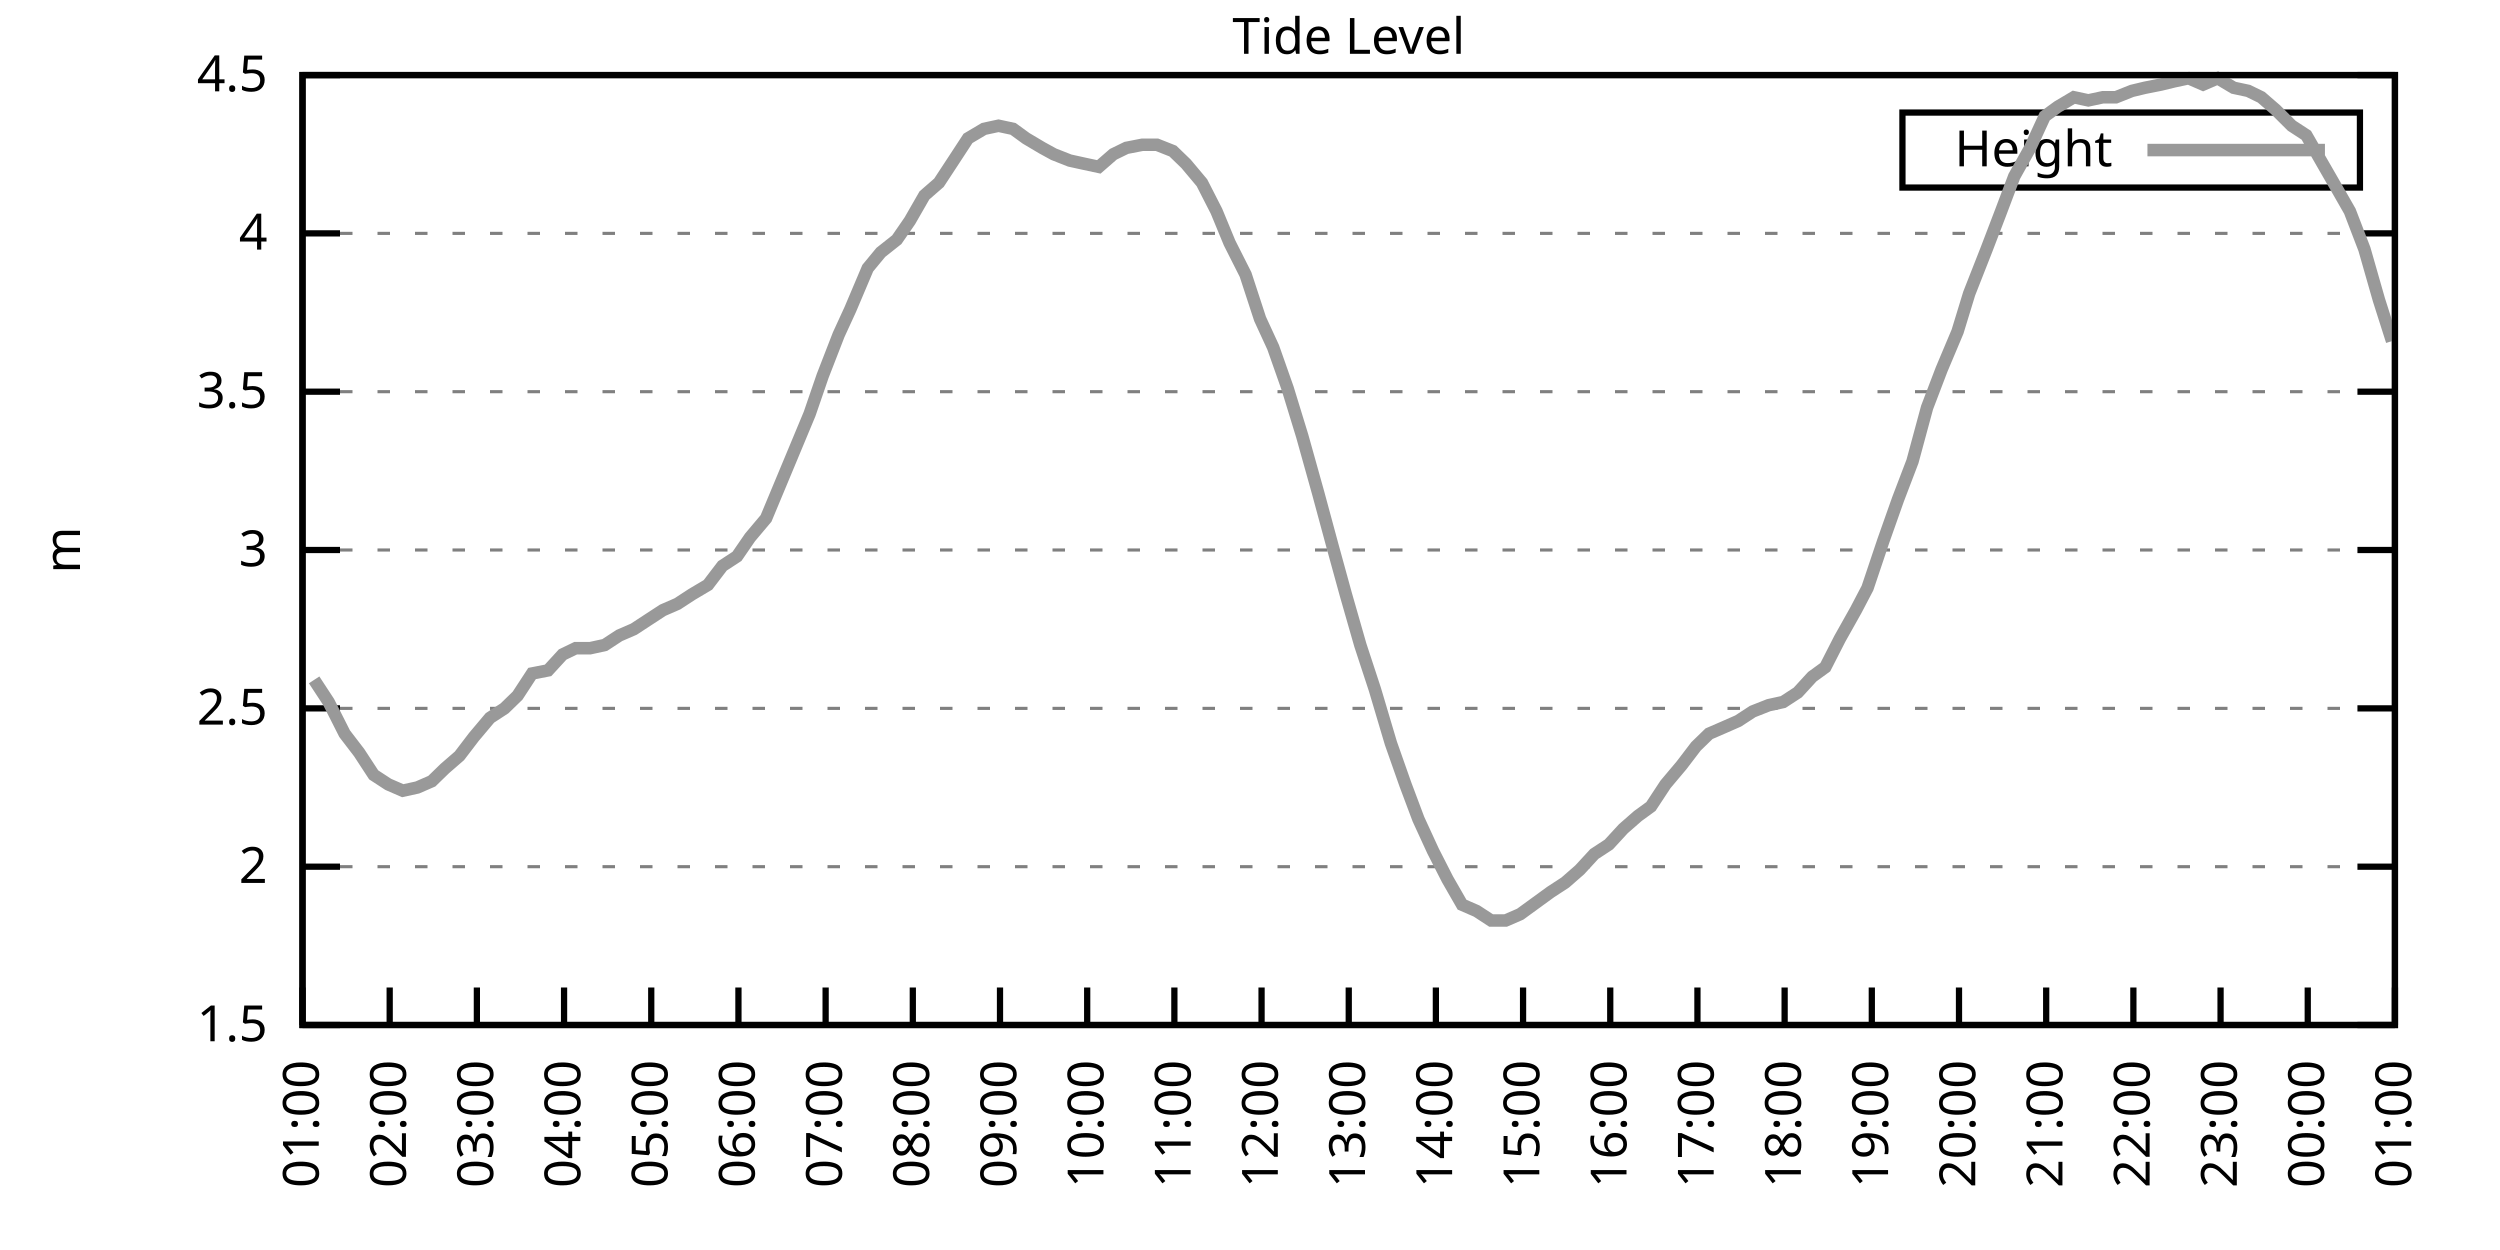
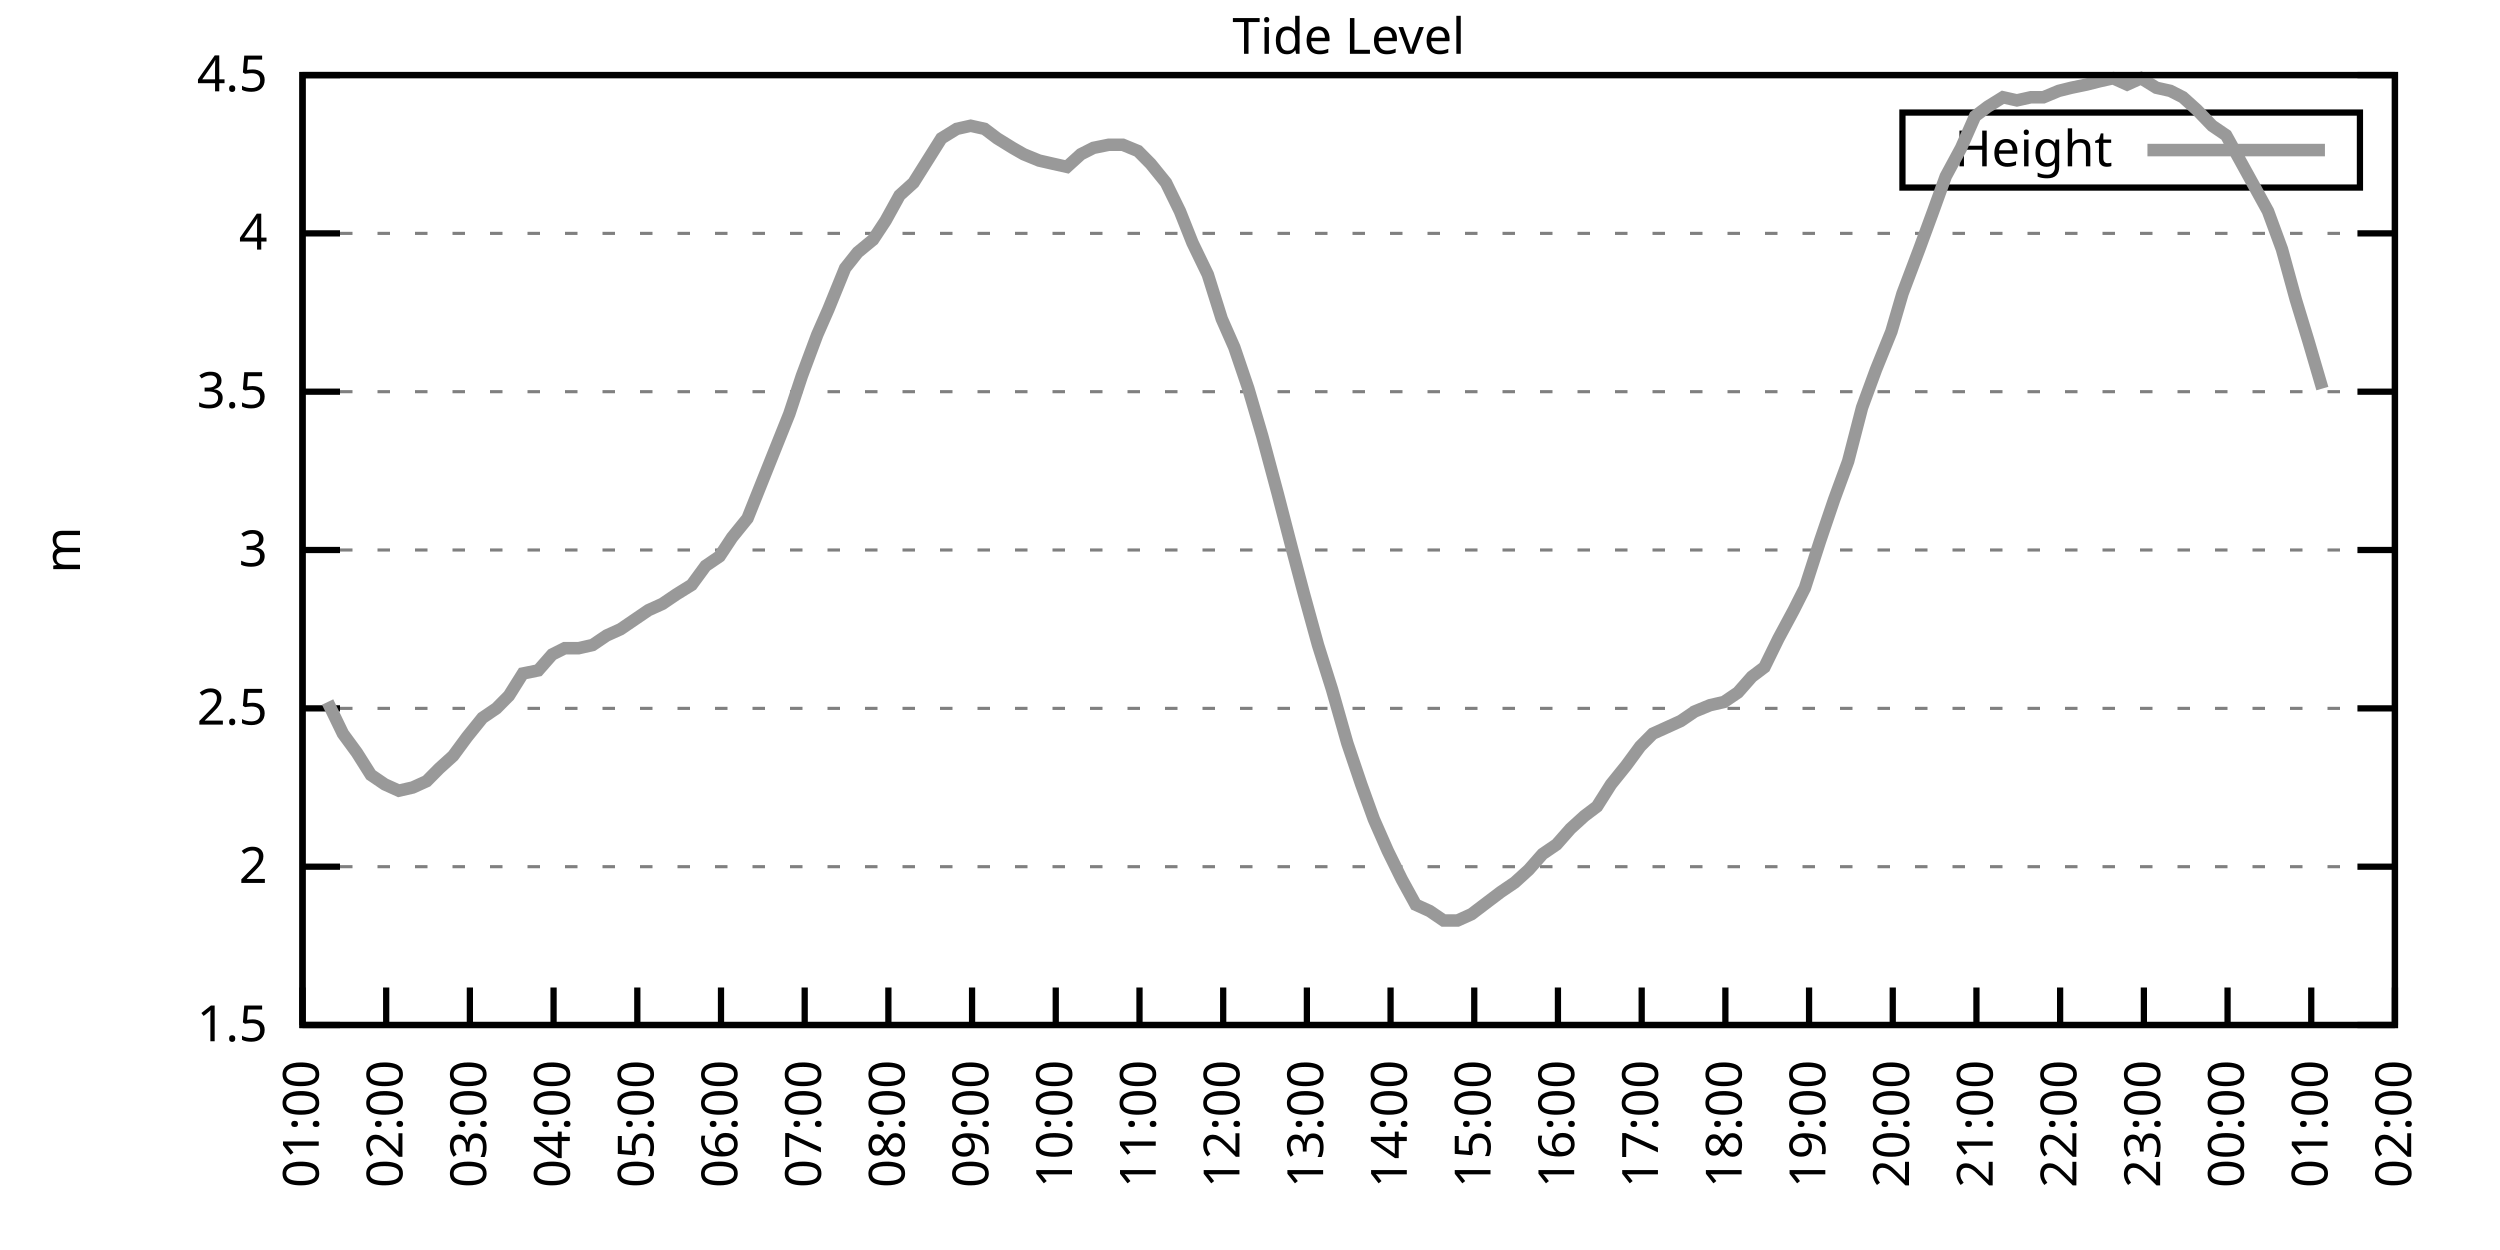
<svg xmlns="http://www.w3.org/2000/svg" xmlns:xlink="http://www.w3.org/1999/xlink" width="400" height="200" viewBox="0 0 400 200">
  <g id="gnuplot_canvas">
    <rect x="0" y="0" width="400" height="200" fill="none" />
    <defs>
      <circle id="gpDot" r="0.5" stroke-width="0.5" stroke="currentColor" />
      <path id="gpPt0" stroke-width="0.333" stroke="currentColor" d="M-1,0 h2 M0,-1 v2" />
      <path id="gpPt1" stroke-width="0.333" stroke="currentColor" d="M-1,-1 L1,1 M1,-1 L-1,1" />
      <path id="gpPt2" stroke-width="0.333" stroke="currentColor" d="M-1,0 L1,0 M0,-1 L0,1 M-1,-1 L1,1 M-1,1 L1,-1" />
      <rect id="gpPt3" stroke-width="0.333" stroke="currentColor" x="-1" y="-1" width="2" height="2" />
      <rect id="gpPt4" stroke-width="0.333" stroke="currentColor" fill="currentColor" x="-1" y="-1" width="2" height="2" />
      <circle id="gpPt5" stroke-width="0.333" stroke="currentColor" cx="0" cy="0" r="1" />
      <use xlink:href="#gpPt5" id="gpPt6" fill="currentColor" stroke="none" />
      <path id="gpPt7" stroke-width="0.333" stroke="currentColor" d="M0,-1.33 L-1.33,0.67 L1.33,0.67 z" />
      <use xlink:href="#gpPt7" id="gpPt8" fill="currentColor" stroke="none" />
      <use xlink:href="#gpPt7" id="gpPt9" stroke="currentColor" transform="rotate(180)" />
      <use xlink:href="#gpPt9" id="gpPt10" fill="currentColor" stroke="none" />
      <use xlink:href="#gpPt3" id="gpPt11" stroke="currentColor" transform="rotate(45)" />
      <use xlink:href="#gpPt11" id="gpPt12" fill="currentColor" stroke="none" />
      <path id="gpPt13" stroke-width="0.333" stroke="currentColor" d="M0,1.330 L1.265,0.411 L0.782,-1.067 L-0.782,-1.076 L-1.265,0.411 z" />
      <use xlink:href="#gpPt13" id="gpPt14" fill="currentColor" stroke="none" />
      <filter id="textbox" filterUnits="objectBoundingBox" x="0" y="0" height="1" width="1">
        <feFlood flood-color="white" flood-opacity="1" result="bgnd" />
        <feComposite in="SourceGraphic" in2="bgnd" operator="atop" />
      </filter>
      <filter id="greybox" filterUnits="objectBoundingBox" x="0" y="0" height="1" width="1">
        <feFlood flood-color="lightgrey" flood-opacity="1" result="grey" />
        <feComposite in="SourceGraphic" in2="grey" operator="atop" />
      </filter>
    </defs>
    <g fill="none" color="white" stroke="currentColor" stroke-width="1.00" stroke-linecap="butt" stroke-linejoin="miter">
</g>
    <g fill="none" color="black" stroke="currentColor" stroke-width="1.00" stroke-linecap="butt" stroke-linejoin="miter">
      <g stroke="none" shape-rendering="crispEdges">
        <polygon fill="rgb(255, 255, 255)" points="48.40,164.00 383.18,164.00 383.18,12.02 48.40,12.02 " />
      </g>
    </g>
    <g fill="none" color="black" stroke="currentColor" stroke-width="1.00" stroke-linecap="butt" stroke-linejoin="miter">
</g>
    <g fill="none" color="black" stroke="black" stroke-width="0.50" stroke-linecap="butt" stroke-linejoin="miter">
</g>
    <g fill="none" color="gray" stroke="currentColor" stroke-width="0.50" stroke-linecap="butt" stroke-linejoin="miter">
      <path stroke="gray" stroke-dasharray="2,4" class="gridline" d="M48.40,164.00 L383.19,164.00  " />
    </g>
    <g fill="none" color="gray" stroke="gray" stroke-width="1.00" stroke-linecap="butt" stroke-linejoin="miter">
</g>
    <g fill="none" color="black" stroke="currentColor" stroke-width="1.00" stroke-linecap="butt" stroke-linejoin="miter">
      <path stroke="black" d="M48.40,164.00 L54.40,164.00 M383.19,164.00 L377.19,164.00  " />
      <g transform="translate(42.80,166.60)" stroke="none" fill="black" font-family="Sans" font-size="8.00" text-anchor="end">
        <text>
          <tspan font-family="Sans"> 1.5</tspan>
        </text>
      </g>
    </g>
    <g fill="none" color="black" stroke="currentColor" stroke-width="1.00" stroke-linecap="butt" stroke-linejoin="miter">
</g>
    <g fill="none" color="black" stroke="black" stroke-width="0.50" stroke-linecap="butt" stroke-linejoin="miter">
</g>
    <g fill="none" color="gray" stroke="currentColor" stroke-width="0.50" stroke-linecap="butt" stroke-linejoin="miter">
      <path stroke="gray" stroke-dasharray="2,4" class="gridline" d="M48.40,138.67 L383.19,138.67  " />
    </g>
    <g fill="none" color="gray" stroke="gray" stroke-width="1.00" stroke-linecap="butt" stroke-linejoin="miter">
</g>
    <g fill="none" color="black" stroke="currentColor" stroke-width="1.00" stroke-linecap="butt" stroke-linejoin="miter">
      <path stroke="black" d="M48.40,138.67 L54.40,138.67 M383.19,138.67 L377.19,138.67  " />
      <g transform="translate(42.80,141.27)" stroke="none" fill="black" font-family="Sans" font-size="8.00" text-anchor="end">
        <text>
          <tspan font-family="Sans"> 2</tspan>
        </text>
      </g>
    </g>
    <g fill="none" color="black" stroke="currentColor" stroke-width="1.00" stroke-linecap="butt" stroke-linejoin="miter">
</g>
    <g fill="none" color="black" stroke="black" stroke-width="0.50" stroke-linecap="butt" stroke-linejoin="miter">
</g>
    <g fill="none" color="gray" stroke="currentColor" stroke-width="0.50" stroke-linecap="butt" stroke-linejoin="miter">
      <path stroke="gray" stroke-dasharray="2,4" class="gridline" d="M48.40,113.34 L383.19,113.34  " />
    </g>
    <g fill="none" color="gray" stroke="gray" stroke-width="1.00" stroke-linecap="butt" stroke-linejoin="miter">
</g>
    <g fill="none" color="black" stroke="currentColor" stroke-width="1.00" stroke-linecap="butt" stroke-linejoin="miter">
      <path stroke="black" d="M48.40,113.34 L54.40,113.34 M383.19,113.34 L377.19,113.34  " />
      <g transform="translate(42.80,115.94)" stroke="none" fill="black" font-family="Sans" font-size="8.00" text-anchor="end">
        <text>
          <tspan font-family="Sans"> 2.5</tspan>
        </text>
      </g>
    </g>
    <g fill="none" color="black" stroke="currentColor" stroke-width="1.00" stroke-linecap="butt" stroke-linejoin="miter">
</g>
    <g fill="none" color="black" stroke="black" stroke-width="0.50" stroke-linecap="butt" stroke-linejoin="miter">
</g>
    <g fill="none" color="gray" stroke="currentColor" stroke-width="0.50" stroke-linecap="butt" stroke-linejoin="miter">
      <path stroke="gray" stroke-dasharray="2,4" class="gridline" d="M48.40,88.00 L383.19,88.00  " />
    </g>
    <g fill="none" color="gray" stroke="gray" stroke-width="1.00" stroke-linecap="butt" stroke-linejoin="miter">
</g>
    <g fill="none" color="black" stroke="currentColor" stroke-width="1.00" stroke-linecap="butt" stroke-linejoin="miter">
      <path stroke="black" d="M48.40,88.00 L54.40,88.00 M383.19,88.00 L377.19,88.00  " />
      <g transform="translate(42.80,90.60)" stroke="none" fill="black" font-family="Sans" font-size="8.00" text-anchor="end">
        <text>
          <tspan font-family="Sans"> 3</tspan>
        </text>
      </g>
    </g>
    <g fill="none" color="black" stroke="currentColor" stroke-width="1.00" stroke-linecap="butt" stroke-linejoin="miter">
</g>
    <g fill="none" color="black" stroke="black" stroke-width="0.50" stroke-linecap="butt" stroke-linejoin="miter">
</g>
    <g fill="none" color="gray" stroke="currentColor" stroke-width="0.50" stroke-linecap="butt" stroke-linejoin="miter">
      <path stroke="gray" stroke-dasharray="2,4" class="gridline" d="M48.40,62.67 L383.19,62.67  " />
    </g>
    <g fill="none" color="gray" stroke="gray" stroke-width="1.00" stroke-linecap="butt" stroke-linejoin="miter">
</g>
    <g fill="none" color="black" stroke="currentColor" stroke-width="1.00" stroke-linecap="butt" stroke-linejoin="miter">
      <path stroke="black" d="M48.40,62.67 L54.40,62.67 M383.19,62.67 L377.19,62.67  " />
      <g transform="translate(42.80,65.27)" stroke="none" fill="black" font-family="Sans" font-size="8.00" text-anchor="end">
        <text>
          <tspan font-family="Sans"> 3.5</tspan>
        </text>
      </g>
    </g>
    <g fill="none" color="black" stroke="currentColor" stroke-width="1.00" stroke-linecap="butt" stroke-linejoin="miter">
</g>
    <g fill="none" color="black" stroke="black" stroke-width="0.50" stroke-linecap="butt" stroke-linejoin="miter">
</g>
    <g fill="none" color="gray" stroke="currentColor" stroke-width="0.50" stroke-linecap="butt" stroke-linejoin="miter">
      <path stroke="gray" stroke-dasharray="2,4" class="gridline" d="M48.40,37.34 L383.19,37.34  " />
    </g>
    <g fill="none" color="gray" stroke="gray" stroke-width="1.00" stroke-linecap="butt" stroke-linejoin="miter">
</g>
    <g fill="none" color="black" stroke="currentColor" stroke-width="1.00" stroke-linecap="butt" stroke-linejoin="miter">
      <path stroke="black" d="M48.40,37.34 L54.40,37.34 M383.19,37.34 L377.19,37.34  " />
      <g transform="translate(42.80,39.94)" stroke="none" fill="black" font-family="Sans" font-size="8.00" text-anchor="end">
        <text>
          <tspan font-family="Sans"> 4</tspan>
        </text>
      </g>
    </g>
    <g fill="none" color="black" stroke="currentColor" stroke-width="1.00" stroke-linecap="butt" stroke-linejoin="miter">
</g>
    <g fill="none" color="black" stroke="black" stroke-width="0.50" stroke-linecap="butt" stroke-linejoin="miter">
</g>
    <g fill="none" color="gray" stroke="currentColor" stroke-width="0.50" stroke-linecap="butt" stroke-linejoin="miter">
      <path stroke="gray" stroke-dasharray="2,4" class="gridline" d="M48.40,12.01 L383.19,12.01  " />
    </g>
    <g fill="none" color="gray" stroke="gray" stroke-width="1.00" stroke-linecap="butt" stroke-linejoin="miter">
</g>
    <g fill="none" color="black" stroke="currentColor" stroke-width="1.00" stroke-linecap="butt" stroke-linejoin="miter">
      <path stroke="black" d="M48.40,12.01 L54.40,12.01 M383.19,12.01 L377.19,12.01  " />
      <g transform="translate(42.80,14.61)" stroke="none" fill="black" font-family="Sans" font-size="8.00" text-anchor="end">
        <text>
          <tspan font-family="Sans"> 4.5</tspan>
        </text>
      </g>
    </g>
    <g fill="none" color="black" stroke="currentColor" stroke-width="1.00" stroke-linecap="butt" stroke-linejoin="miter">
      <path stroke="black" d="M48.40,164.00 L48.40,158.00  " />
      <g transform="translate(51.00,169.60) rotate(270.00)" stroke="none" fill="black" font-family="Sans" font-size="8.00" text-anchor="end">
        <text>
          <tspan font-family="Sans">01:00</tspan>
        </text>
      </g>
    </g>
    <g fill="none" color="black" stroke="currentColor" stroke-width="1.00" stroke-linecap="butt" stroke-linejoin="miter">
-       <path stroke="black" d="M62.35,164.00 L62.35,158.00  " />
-       <g transform="translate(64.95,169.60) rotate(270.00)" stroke="none" fill="black" font-family="Sans" font-size="8.00" text-anchor="end">
+       <path stroke="black" d="M61.79,164.00 L61.79,158.00  " />
+       <g transform="translate(64.39,169.60) rotate(270.00)" stroke="none" fill="black" font-family="Sans" font-size="8.00" text-anchor="end">
        <text>
          <tspan font-family="Sans">02:00</tspan>
        </text>
      </g>
    </g>
    <g fill="none" color="black" stroke="currentColor" stroke-width="1.00" stroke-linecap="butt" stroke-linejoin="miter">
-       <path stroke="black" d="M76.30,164.00 L76.30,158.00  " />
-       <g transform="translate(78.90,169.60) rotate(270.00)" stroke="none" fill="black" font-family="Sans" font-size="8.00" text-anchor="end">
+       <path stroke="black" d="M75.18,164.00 L75.18,158.00  " />
+       <g transform="translate(77.78,169.60) rotate(270.00)" stroke="none" fill="black" font-family="Sans" font-size="8.00" text-anchor="end">
        <text>
          <tspan font-family="Sans">03:00</tspan>
        </text>
      </g>
    </g>
    <g fill="none" color="black" stroke="currentColor" stroke-width="1.00" stroke-linecap="butt" stroke-linejoin="miter">
-       <path stroke="black" d="M90.25,164.00 L90.25,158.00  " />
-       <g transform="translate(92.85,169.60) rotate(270.00)" stroke="none" fill="black" font-family="Sans" font-size="8.00" text-anchor="end">
+       <path stroke="black" d="M88.57,164.00 L88.57,158.00  " />
+       <g transform="translate(91.17,169.60) rotate(270.00)" stroke="none" fill="black" font-family="Sans" font-size="8.00" text-anchor="end">
        <text>
          <tspan font-family="Sans">04:00</tspan>
        </text>
      </g>
    </g>
    <g fill="none" color="black" stroke="currentColor" stroke-width="1.00" stroke-linecap="butt" stroke-linejoin="miter">
-       <path stroke="black" d="M104.20,164.00 L104.20,158.00  " />
-       <g transform="translate(106.80,169.60) rotate(270.00)" stroke="none" fill="black" font-family="Sans" font-size="8.00" text-anchor="end">
+       <path stroke="black" d="M101.97,164.00 L101.97,158.00  " />
+       <g transform="translate(104.57,169.60) rotate(270.00)" stroke="none" fill="black" font-family="Sans" font-size="8.00" text-anchor="end">
        <text>
          <tspan font-family="Sans">05:00</tspan>
        </text>
      </g>
    </g>
    <g fill="none" color="black" stroke="currentColor" stroke-width="1.00" stroke-linecap="butt" stroke-linejoin="miter">
-       <path stroke="black" d="M118.15,164.00 L118.15,158.00  " />
-       <g transform="translate(120.75,169.60) rotate(270.00)" stroke="none" fill="black" font-family="Sans" font-size="8.00" text-anchor="end">
+       <path stroke="black" d="M115.36,164.00 L115.36,158.00  " />
+       <g transform="translate(117.96,169.60) rotate(270.00)" stroke="none" fill="black" font-family="Sans" font-size="8.00" text-anchor="end">
        <text>
          <tspan font-family="Sans">06:00</tspan>
        </text>
      </g>
    </g>
    <g fill="none" color="black" stroke="currentColor" stroke-width="1.00" stroke-linecap="butt" stroke-linejoin="miter">
-       <path stroke="black" d="M132.10,164.00 L132.10,158.00  " />
-       <g transform="translate(134.70,169.60) rotate(270.00)" stroke="none" fill="black" font-family="Sans" font-size="8.00" text-anchor="end">
+       <path stroke="black" d="M128.75,164.00 L128.75,158.00  " />
+       <g transform="translate(131.35,169.60) rotate(270.00)" stroke="none" fill="black" font-family="Sans" font-size="8.00" text-anchor="end">
        <text>
          <tspan font-family="Sans">07:00</tspan>
        </text>
      </g>
    </g>
    <g fill="none" color="black" stroke="currentColor" stroke-width="1.00" stroke-linecap="butt" stroke-linejoin="miter">
-       <path stroke="black" d="M146.05,164.00 L146.05,158.00  " />
-       <g transform="translate(148.65,169.60) rotate(270.00)" stroke="none" fill="black" font-family="Sans" font-size="8.00" text-anchor="end">
+       <path stroke="black" d="M142.14,164.00 L142.14,158.00  " />
+       <g transform="translate(144.74,169.60) rotate(270.00)" stroke="none" fill="black" font-family="Sans" font-size="8.00" text-anchor="end">
        <text>
          <tspan font-family="Sans">08:00</tspan>
        </text>
      </g>
    </g>
    <g fill="none" color="black" stroke="currentColor" stroke-width="1.00" stroke-linecap="butt" stroke-linejoin="miter">
-       <path stroke="black" d="M160.00,164.00 L160.00,158.00  " />
-       <g transform="translate(162.60,169.60) rotate(270.00)" stroke="none" fill="black" font-family="Sans" font-size="8.00" text-anchor="end">
+       <path stroke="black" d="M155.53,164.00 L155.53,158.00  " />
+       <g transform="translate(158.13,169.60) rotate(270.00)" stroke="none" fill="black" font-family="Sans" font-size="8.00" text-anchor="end">
        <text>
          <tspan font-family="Sans">09:00</tspan>
        </text>
      </g>
    </g>
    <g fill="none" color="black" stroke="currentColor" stroke-width="1.00" stroke-linecap="butt" stroke-linejoin="miter">
-       <path stroke="black" d="M173.95,164.00 L173.95,158.00  " />
-       <g transform="translate(176.55,169.60) rotate(270.00)" stroke="none" fill="black" font-family="Sans" font-size="8.00" text-anchor="end">
+       <path stroke="black" d="M168.92,164.00 L168.92,158.00  " />
+       <g transform="translate(171.52,169.60) rotate(270.00)" stroke="none" fill="black" font-family="Sans" font-size="8.00" text-anchor="end">
        <text>
          <tspan font-family="Sans">10:00</tspan>
        </text>
      </g>
    </g>
    <g fill="none" color="black" stroke="currentColor" stroke-width="1.00" stroke-linecap="butt" stroke-linejoin="miter">
-       <path stroke="black" d="M187.90,164.00 L187.90,158.00  " />
-       <g transform="translate(190.50,169.60) rotate(270.00)" stroke="none" fill="black" font-family="Sans" font-size="8.00" text-anchor="end">
+       <path stroke="black" d="M182.32,164.00 L182.32,158.00  " />
+       <g transform="translate(184.92,169.60) rotate(270.00)" stroke="none" fill="black" font-family="Sans" font-size="8.00" text-anchor="end">
        <text>
          <tspan font-family="Sans">11:00</tspan>
        </text>
      </g>
    </g>
    <g fill="none" color="black" stroke="currentColor" stroke-width="1.00" stroke-linecap="butt" stroke-linejoin="miter">
-       <path stroke="black" d="M201.85,164.00 L201.85,158.00  " />
-       <g transform="translate(204.45,169.60) rotate(270.00)" stroke="none" fill="black" font-family="Sans" font-size="8.00" text-anchor="end">
+       <path stroke="black" d="M195.71,164.00 L195.71,158.00  " />
+       <g transform="translate(198.31,169.60) rotate(270.00)" stroke="none" fill="black" font-family="Sans" font-size="8.00" text-anchor="end">
        <text>
          <tspan font-family="Sans">12:00</tspan>
        </text>
      </g>
    </g>
    <g fill="none" color="black" stroke="currentColor" stroke-width="1.00" stroke-linecap="butt" stroke-linejoin="miter">
-       <path stroke="black" d="M215.80,164.00 L215.80,158.00  " />
-       <g transform="translate(218.40,169.60) rotate(270.00)" stroke="none" fill="black" font-family="Sans" font-size="8.00" text-anchor="end">
+       <path stroke="black" d="M209.10,164.00 L209.10,158.00  " />
+       <g transform="translate(211.70,169.60) rotate(270.00)" stroke="none" fill="black" font-family="Sans" font-size="8.00" text-anchor="end">
        <text>
          <tspan font-family="Sans">13:00</tspan>
        </text>
      </g>
    </g>
    <g fill="none" color="black" stroke="currentColor" stroke-width="1.00" stroke-linecap="butt" stroke-linejoin="miter">
-       <path stroke="black" d="M229.74,164.00 L229.74,158.00  " />
-       <g transform="translate(232.34,169.60) rotate(270.00)" stroke="none" fill="black" font-family="Sans" font-size="8.00" text-anchor="end">
+       <path stroke="black" d="M222.49,164.00 L222.49,158.00  " />
+       <g transform="translate(225.09,169.60) rotate(270.00)" stroke="none" fill="black" font-family="Sans" font-size="8.00" text-anchor="end">
        <text>
          <tspan font-family="Sans">14:00</tspan>
        </text>
      </g>
    </g>
    <g fill="none" color="black" stroke="currentColor" stroke-width="1.00" stroke-linecap="butt" stroke-linejoin="miter">
-       <path stroke="black" d="M243.69,164.00 L243.69,158.00  " />
-       <g transform="translate(246.29,169.60) rotate(270.00)" stroke="none" fill="black" font-family="Sans" font-size="8.00" text-anchor="end">
+       <path stroke="black" d="M235.88,164.00 L235.88,158.00  " />
+       <g transform="translate(238.48,169.60) rotate(270.00)" stroke="none" fill="black" font-family="Sans" font-size="8.00" text-anchor="end">
        <text>
          <tspan font-family="Sans">15:00</tspan>
        </text>
      </g>
    </g>
    <g fill="none" color="black" stroke="currentColor" stroke-width="1.00" stroke-linecap="butt" stroke-linejoin="miter">
-       <path stroke="black" d="M257.64,164.00 L257.64,158.00  " />
-       <g transform="translate(260.24,169.60) rotate(270.00)" stroke="none" fill="black" font-family="Sans" font-size="8.00" text-anchor="end">
+       <path stroke="black" d="M249.27,164.00 L249.27,158.00  " />
+       <g transform="translate(251.87,169.60) rotate(270.00)" stroke="none" fill="black" font-family="Sans" font-size="8.00" text-anchor="end">
        <text>
          <tspan font-family="Sans">16:00</tspan>
        </text>
      </g>
    </g>
    <g fill="none" color="black" stroke="currentColor" stroke-width="1.00" stroke-linecap="butt" stroke-linejoin="miter">
-       <path stroke="black" d="M271.59,164.00 L271.59,158.00  " />
-       <g transform="translate(274.19,169.60) rotate(270.00)" stroke="none" fill="black" font-family="Sans" font-size="8.00" text-anchor="end">
+       <path stroke="black" d="M262.67,164.00 L262.67,158.00  " />
+       <g transform="translate(265.27,169.60) rotate(270.00)" stroke="none" fill="black" font-family="Sans" font-size="8.00" text-anchor="end">
        <text>
          <tspan font-family="Sans">17:00</tspan>
        </text>
      </g>
    </g>
    <g fill="none" color="black" stroke="currentColor" stroke-width="1.00" stroke-linecap="butt" stroke-linejoin="miter">
-       <path stroke="black" d="M285.54,164.00 L285.54,158.00  " />
-       <g transform="translate(288.14,169.60) rotate(270.00)" stroke="none" fill="black" font-family="Sans" font-size="8.00" text-anchor="end">
+       <path stroke="black" d="M276.06,164.00 L276.06,158.00  " />
+       <g transform="translate(278.66,169.60) rotate(270.00)" stroke="none" fill="black" font-family="Sans" font-size="8.00" text-anchor="end">
        <text>
          <tspan font-family="Sans">18:00</tspan>
        </text>
      </g>
    </g>
    <g fill="none" color="black" stroke="currentColor" stroke-width="1.00" stroke-linecap="butt" stroke-linejoin="miter">
-       <path stroke="black" d="M299.49,164.00 L299.49,158.00  " />
-       <g transform="translate(302.09,169.60) rotate(270.00)" stroke="none" fill="black" font-family="Sans" font-size="8.00" text-anchor="end">
+       <path stroke="black" d="M289.45,164.00 L289.45,158.00  " />
+       <g transform="translate(292.05,169.60) rotate(270.00)" stroke="none" fill="black" font-family="Sans" font-size="8.00" text-anchor="end">
        <text>
          <tspan font-family="Sans">19:00</tspan>
        </text>
      </g>
    </g>
    <g fill="none" color="black" stroke="currentColor" stroke-width="1.00" stroke-linecap="butt" stroke-linejoin="miter">
-       <path stroke="black" d="M313.44,164.00 L313.44,158.00  " />
-       <g transform="translate(316.04,169.60) rotate(270.00)" stroke="none" fill="black" font-family="Sans" font-size="8.00" text-anchor="end">
+       <path stroke="black" d="M302.84,164.00 L302.84,158.00  " />
+       <g transform="translate(305.44,169.60) rotate(270.00)" stroke="none" fill="black" font-family="Sans" font-size="8.00" text-anchor="end">
        <text>
          <tspan font-family="Sans">20:00</tspan>
        </text>
      </g>
    </g>
    <g fill="none" color="black" stroke="currentColor" stroke-width="1.00" stroke-linecap="butt" stroke-linejoin="miter">
-       <path stroke="black" d="M327.39,164.00 L327.39,158.00  " />
-       <g transform="translate(329.99,169.60) rotate(270.00)" stroke="none" fill="black" font-family="Sans" font-size="8.00" text-anchor="end">
+       <path stroke="black" d="M316.23,164.00 L316.23,158.00  " />
+       <g transform="translate(318.83,169.60) rotate(270.00)" stroke="none" fill="black" font-family="Sans" font-size="8.00" text-anchor="end">
        <text>
          <tspan font-family="Sans">21:00</tspan>
        </text>
      </g>
    </g>
    <g fill="none" color="black" stroke="currentColor" stroke-width="1.00" stroke-linecap="butt" stroke-linejoin="miter">
-       <path stroke="black" d="M341.34,164.00 L341.34,158.00  " />
-       <g transform="translate(343.94,169.60) rotate(270.00)" stroke="none" fill="black" font-family="Sans" font-size="8.00" text-anchor="end">
+       <path stroke="black" d="M329.62,164.00 L329.62,158.00  " />
+       <g transform="translate(332.22,169.60) rotate(270.00)" stroke="none" fill="black" font-family="Sans" font-size="8.00" text-anchor="end">
        <text>
          <tspan font-family="Sans">22:00</tspan>
        </text>
      </g>
    </g>
    <g fill="none" color="black" stroke="currentColor" stroke-width="1.00" stroke-linecap="butt" stroke-linejoin="miter">
-       <path stroke="black" d="M355.29,164.00 L355.29,158.00  " />
-       <g transform="translate(357.89,169.60) rotate(270.00)" stroke="none" fill="black" font-family="Sans" font-size="8.00" text-anchor="end">
+       <path stroke="black" d="M343.02,164.00 L343.02,158.00  " />
+       <g transform="translate(345.62,169.60) rotate(270.00)" stroke="none" fill="black" font-family="Sans" font-size="8.00" text-anchor="end">
        <text>
          <tspan font-family="Sans">23:00</tspan>
        </text>
      </g>
    </g>
    <g fill="none" color="black" stroke="currentColor" stroke-width="1.00" stroke-linecap="butt" stroke-linejoin="miter">
-       <path stroke="black" d="M369.24,164.00 L369.24,158.00  " />
-       <g transform="translate(371.84,169.60) rotate(270.00)" stroke="none" fill="black" font-family="Sans" font-size="8.00" text-anchor="end">
+       <path stroke="black" d="M356.41,164.00 L356.41,158.00  " />
+       <g transform="translate(359.01,169.60) rotate(270.00)" stroke="none" fill="black" font-family="Sans" font-size="8.00" text-anchor="end">
        <text>
          <tspan font-family="Sans">00:00</tspan>
+         </text>
+       </g>
+     </g>
+     <g fill="none" color="black" stroke="currentColor" stroke-width="1.00" stroke-linecap="butt" stroke-linejoin="miter">
+       <path stroke="black" d="M369.80,164.00 L369.80,158.00  " />
+       <g transform="translate(372.40,169.60) rotate(270.00)" stroke="none" fill="black" font-family="Sans" font-size="8.00" text-anchor="end">
+         <text>
+           <tspan font-family="Sans">01:00</tspan>
        </text>
      </g>
    </g>
    <g fill="none" color="black" stroke="currentColor" stroke-width="1.00" stroke-linecap="butt" stroke-linejoin="miter">
      <path stroke="black" d="M383.19,164.00 L383.19,158.00  " />
      <g transform="translate(385.79,169.60) rotate(270.00)" stroke="none" fill="black" font-family="Sans" font-size="8.00" text-anchor="end">
        <text>
-           <tspan font-family="Sans">01:00</tspan>
+           <tspan font-family="Sans">02:00</tspan>
        </text>
      </g>
    </g>
    <g fill="none" color="black" stroke="currentColor" stroke-width="1.00" stroke-linecap="butt" stroke-linejoin="miter">
</g>
    <g fill="none" color="black" stroke="currentColor" stroke-width="1.00" stroke-linecap="butt" stroke-linejoin="miter">
      <path stroke="black" d="M48.40,12.01 L48.40,164.00 L383.19,164.00 L383.19,12.01 L48.40,12.01 Z  " />
    </g>
    <g fill="none" color="black" stroke="currentColor" stroke-width="1.00" stroke-linecap="butt" stroke-linejoin="miter">
</g>
    <g fill="none" color="black" stroke="currentColor" stroke-width="1.00" stroke-linecap="butt" stroke-linejoin="miter">
      <path stroke="black" d="M304.39,30.01 L304.39,18.01 L377.59,18.01 L377.59,30.01 L304.39,30.01 Z  " />
    </g>
    <g id="Tide_level_plot_1">
      <g fill="none" color="white" stroke="black" stroke-width="2.00" stroke-linecap="butt" stroke-linejoin="miter">
</g>
      <g fill="none" color="black" stroke="currentColor" stroke-width="2.00" stroke-linecap="butt" stroke-linejoin="miter">
        <g transform="translate(337.99,26.61)" stroke="none" fill="black" font-family="Sans" font-size="8.00" text-anchor="end">
          <text>
            <tspan font-family="Sans">Height</tspan>
          </text>
        </g>
      </g>
      <g fill="none" color="black" stroke="currentColor" stroke-width="2.00" stroke-linecap="butt" stroke-linejoin="miter">
-         <path stroke="rgb(153, 153, 153)" d="M343.59,24.01 L371.99,24.01 M50.26,108.78 L52.58,112.32 L55.14,117.39 L57.47,120.43 L59.79,123.98 L62.12,125.50   L64.44,126.51 L66.77,126.00 L69.09,124.99 L71.18,122.96 L73.51,120.94 L75.83,117.90 L78.39,114.86 L80.72,113.34   L82.81,111.31 L85.13,107.76 L87.69,107.26 L90.02,104.72 L92.11,103.71 L94.43,103.71 L96.76,103.20 L99.08,101.68   L101.41,100.67 L103.73,99.15 L106.06,97.63 L108.38,96.62 L110.71,95.10 L113.27,93.58 L115.59,90.54 L117.92,89.02   L120.01,85.98 L122.57,82.94 L127.22,71.79 L129.54,66.22 L131.63,60.14 L134.19,53.55 L136.05,49.50 L138.84,42.91   L140.93,40.38 L143.49,38.35 L145.58,35.32 L147.91,31.26 L150.23,29.24 L152.56,25.69 L154.88,22.14 L157.44,20.62   L159.76,20.12 L162.09,20.62 L164.18,22.14 L166.74,23.66 L168.60,24.68 L171.16,25.69 L173.48,26.20 L175.81,26.70   L178.13,24.68 L180.22,23.66 L182.78,23.16 L185.11,23.16 L187.66,24.17 L189.76,26.20 L192.31,29.24 L194.64,33.80   L196.73,38.86 L199.29,43.93 L201.61,51.02 L203.71,55.58 L206.03,62.17 L208.36,69.77 L210.91,78.89 L213.24,87.50   L215.33,95.10 L217.65,103.20 L219.98,110.30 L222.54,118.91 L224.86,125.50 L226.95,131.07 L229.28,136.14 L231.60,140.69   L233.93,144.75 L236.25,145.76 L238.58,147.28 L240.90,147.28 L243.23,146.27 L245.32,144.75 L248.11,142.72 L250.44,141.20   L252.76,139.17 L255.09,136.64 L257.41,135.12 L259.74,132.59 L262.06,130.56 L264.15,129.04 L266.48,125.50 L269.04,122.46   L271.36,119.42 L273.45,117.39 L275.78,116.38 L278.10,115.36 L280.43,113.84 L282.99,112.83 L285.31,112.32 L287.64,110.80   L289.96,108.27 L292.05,106.75 L294.38,102.19 L296.94,97.63 L298.80,94.08 L301.35,86.49 L303.68,79.90 L306.00,73.82   L308.33,65.21 L310.65,59.13 L313.21,53.05 L315.07,46.97 L317.86,39.87 L320.18,33.80 L322.28,28.22 L324.83,23.66   L327.16,18.60 L329.25,17.08 L331.81,15.56 L334.13,16.06 L336.46,15.56 L338.55,15.56 L341.11,14.54 L343.20,14.04   L345.76,13.53 L347.85,13.02 L350.18,12.52 L352.50,13.53 L354.83,12.52 L357.38,14.04 L359.71,14.54 L361.80,15.56   L364.13,17.58 L366.68,20.12 L369.01,21.64 L371.33,25.69 L373.66,29.74 L375.98,33.80 L378.31,39.87 L380.63,47.98   L382.73,54.57  " />
+         <path stroke="rgb(153, 153, 153)" d="M343.59,24.01 L371.99,24.01 M52.42,112.32 L54.87,117.39 L57.10,120.43 L59.34,123.98 L61.57,125.50 L63.80,126.51   L66.03,126.00 L68.26,124.99 L70.27,122.96 L72.50,120.94 L74.74,117.90 L77.19,114.86 L79.42,113.34 L81.43,111.31   L83.66,107.76 L86.12,107.26 L88.35,104.72 L90.36,103.71 L92.59,103.71 L94.82,103.20 L97.06,101.68 L99.29,100.67   L101.52,99.15 L103.75,97.63 L105.98,96.62 L108.22,95.10 L110.67,93.58 L112.90,90.54 L115.13,89.02 L117.14,85.98   L119.60,82.94 L124.06,71.79 L126.29,66.22 L128.30,60.14 L130.76,53.55 L132.54,49.50 L135.22,42.91 L137.23,40.38   L139.69,38.35 L141.69,35.32 L143.93,31.26 L146.16,29.24 L148.39,25.69 L150.62,22.14 L153.08,20.62 L155.31,20.12   L157.54,20.62 L159.55,22.14 L162.01,23.66 L163.79,24.68 L166.25,25.69 L168.48,26.20 L170.71,26.70 L172.94,24.68   L174.95,23.66 L177.41,23.16 L179.64,23.16 L182.09,24.17 L184.10,26.20 L186.56,29.24 L188.79,33.80 L190.80,38.86   L193.25,43.93 L195.48,51.02 L197.49,55.58 L199.73,62.17 L201.96,69.77 L204.41,78.89 L206.64,87.50 L208.65,95.10   L210.88,103.20 L213.12,110.30 L215.57,118.91 L217.80,125.50 L219.81,131.07 L222.04,136.14 L224.28,140.69 L226.51,144.75   L228.74,145.76 L230.97,147.28 L233.20,147.28 L235.44,146.27 L237.44,144.75 L240.12,142.72 L242.36,141.20 L244.59,139.17   L246.82,136.64 L249.05,135.12 L251.28,132.59 L253.51,130.56 L255.52,129.04 L257.76,125.50 L260.21,122.46 L262.44,119.42   L264.45,117.39 L266.68,116.38 L268.92,115.36 L271.15,113.84 L273.60,112.83 L275.83,112.32 L278.07,110.80 L280.30,108.27   L282.31,106.75 L284.54,102.19 L286.99,97.63 L288.78,94.08 L291.23,86.49 L293.47,79.90 L295.70,73.82 L297.93,65.21   L300.16,59.13 L302.62,53.05 L304.40,46.97 L307.08,39.87 L309.31,33.80 L311.32,28.22 L313.78,23.66 L316.01,18.60   L318.02,17.08 L320.47,15.56 L322.70,16.06 L324.94,15.56 L326.95,15.56 L329.40,14.54 L331.41,14.04 L333.86,13.53   L335.87,13.02 L338.10,12.52 L340.34,13.53 L342.57,12.52 L345.02,14.04 L347.26,14.54 L349.26,15.56 L351.50,17.58   L353.95,20.12 L356.18,21.64 L358.42,25.69 L360.65,29.74 L362.88,33.80 L365.11,39.87 L367.34,47.98 L369.35,54.57   L371.58,62.17  " />
      </g>
    </g>
    <g fill="none" color="black" stroke="currentColor" stroke-width="2.00" stroke-linecap="butt" stroke-linejoin="miter">
</g>
    <g fill="none" color="black" stroke="black" stroke-width="1.00" stroke-linecap="butt" stroke-linejoin="miter">
</g>
    <g fill="none" color="black" stroke="currentColor" stroke-width="1.00" stroke-linecap="butt" stroke-linejoin="miter">
      <path stroke="black" d="M48.40,12.01 L48.40,164.00 L383.19,164.00 L383.19,12.01 L48.40,12.01 Z  " />
      <g transform="translate(12.80,88.01) rotate(270.00)" stroke="none" fill="black" font-family="Sans" font-size="8.00" text-anchor="middle">
        <text>
          <tspan font-family="Sans">m</tspan>
        </text>
      </g>
    </g>
    <g fill="none" color="black" stroke="currentColor" stroke-width="1.00" stroke-linecap="butt" stroke-linejoin="miter">
</g>
    <g fill="none" color="black" stroke="currentColor" stroke-width="1.00" stroke-linecap="butt" stroke-linejoin="miter">
      <g transform="translate(215.79,8.61)" stroke="none" fill="black" font-family="Sans" font-size="8.00" text-anchor="middle">
        <text>
          <tspan font-family="Sans">Tide Level</tspan>
        </text>
      </g>
    </g>
    <g fill="none" color="black" stroke="currentColor" stroke-width="1.00" stroke-linecap="butt" stroke-linejoin="miter">
</g>
  </g>
</svg>
